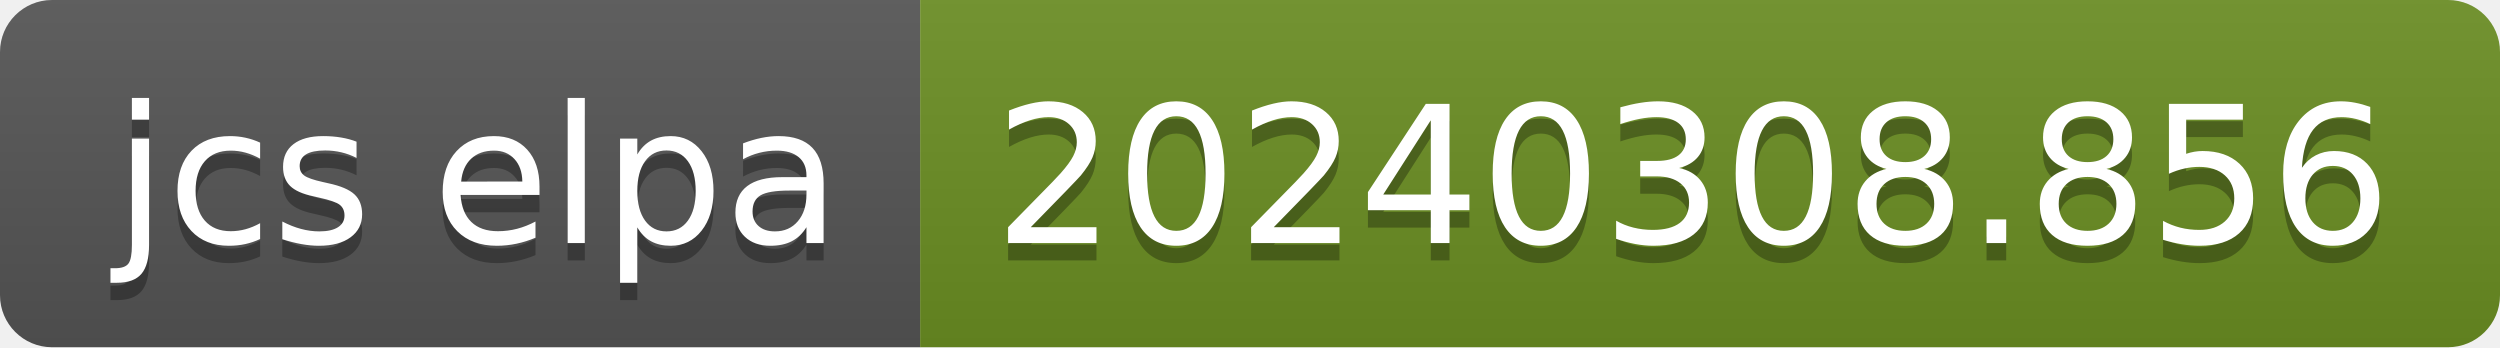
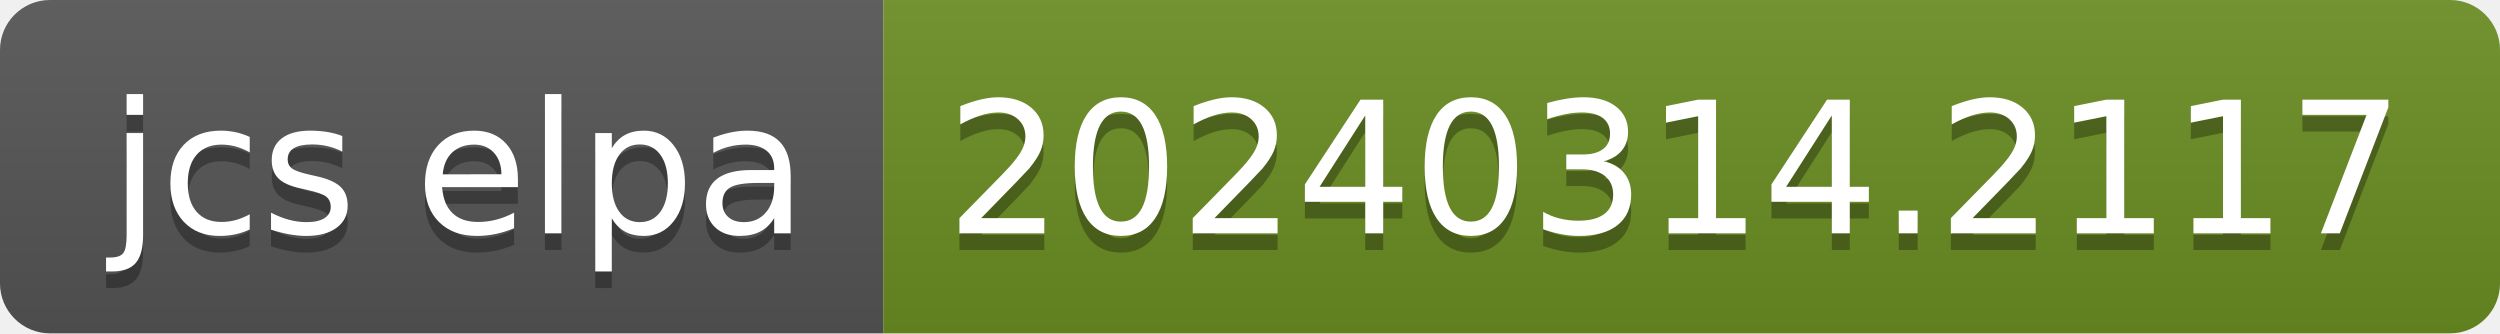
- <svg xmlns="http://www.w3.org/2000/svg" width="144" height="20" role="img" aria-label="jcs elpa: 20240308.856">
+ <svg xmlns="http://www.w3.org/2000/svg" width="150" height="20" role="img" aria-label="jcs elpa: 20240314.2117">
  <linearGradient id="s" x2="0" y2="100%">
    <stop offset="0" stop-color="#bbb" stop-opacity=".1" />
    <stop offset="1" stop-opacity=".1" />
  </linearGradient>
  <clipPath id="r">
-     <rect width="144" height="20" rx="3" fill="#fff" />
+     <rect width="150" height="20" rx="3" fill="#fff" />
  </clipPath>
  <g clip-path="url(#r)">
    <rect width="53" height="20" fill="#555" />
-     <rect x="53" width="91" height="20" fill="#6b8e23" />
-     <rect width="144" height="20" fill="url(#s)" />
+     <rect x="53" width="97" height="20" fill="#6b8e23" />
+     <rect width="150" height="20" fill="url(#s)" />
  </g>
  <g fill="#fff" text-anchor="middle" font-family="Verdana,Geneva,DejaVu Sans,sans-serif" text-rendering="geometricPrecision" font-size="110">
    <text aria-hidden="true" x="275" y="150" fill="#010101" fill-opacity=".3" transform="scale(.1)" textLength="430">jcs elpa</text>
    <text x="275" y="140" transform="scale(.1)" fill="#fff" textLength="430">jcs elpa</text>
-     <text aria-hidden="true" x="975" y="150" fill="#010101" fill-opacity=".3" transform="scale(.1)" textLength="810">20240308.856</text>
-     <text x="975" y="140" transform="scale(.1)" fill="#fff" textLength="810">20240308.856</text>
+     <text aria-hidden="true" x="1005" y="150" fill="#010101" fill-opacity=".3" transform="scale(.1)" textLength="870">20240314.2117</text>
+     <text x="1005" y="140" transform="scale(.1)" fill="#fff" textLength="870">20240314.2117</text>
  </g>
</svg>
